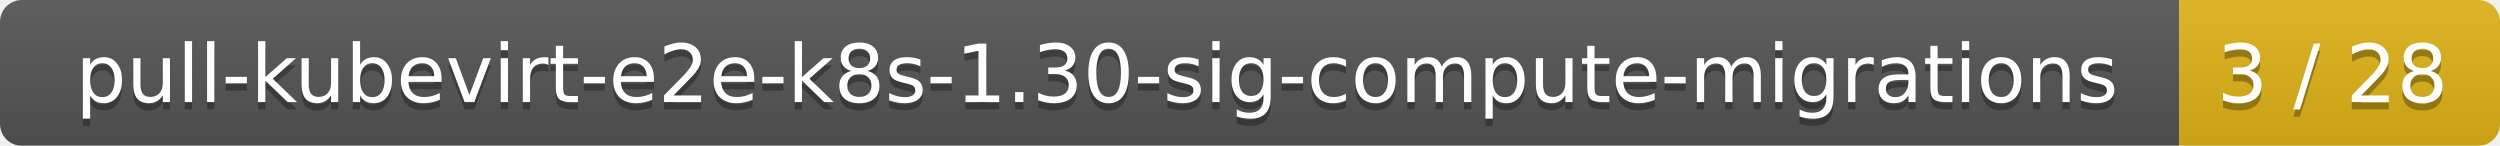
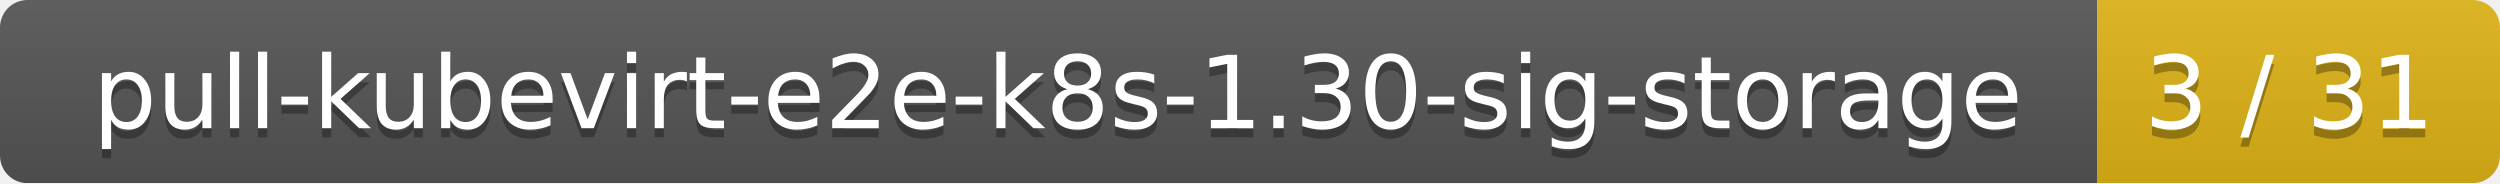
- <svg xmlns="http://www.w3.org/2000/svg" width="343" height="20">
+ <svg xmlns="http://www.w3.org/2000/svg" width="273" height="20">
  <linearGradient id="smooth" x2="0" y2="100%">
    <stop offset="0" stop-color="#bbb" stop-opacity=".1" />
    <stop offset="1" stop-opacity=".1" />
  </linearGradient>
  <mask id="round">
-     <rect width="343" height="20" rx="3" fill="#fff" />
+     <rect width="273" height="20" rx="3" fill="#fff" />
  </mask>
  <g mask="url(#round)">
-     <rect width="299" height="20" fill="#555" />
-     <rect x="299" width="44" height="20" fill="#dfb317" />
-     <rect width="343" height="20" fill="url(#smooth)" />
+     <rect width="229" height="20" fill="#555" />
+     <rect x="229" width="44" height="20" fill="#dfb317" />
+     <rect width="273" height="20" fill="url(#smooth)" />
  </g>
  <g fill="#fff" text-anchor="middle" font-family="DejaVu Sans,Verdana,Geneva,sans-serif" font-size="11">
-     <text x="150.5" y="15" fill="#010101" fill-opacity=".3">pull-kubevirt-e2e-k8s-1.30-sig-compute-migrations</text>
-     <text x="150.5" y="14">pull-kubevirt-e2e-k8s-1.30-sig-compute-migrations</text>
-     <text x="320" y="15" fill="#010101" fill-opacity=".3">3 / 28</text>
-     <text x="320" y="14">3 / 28</text>
+     <text x="115.5" y="15" fill="#010101" fill-opacity=".3">pull-kubevirt-e2e-k8s-1.30-sig-storage</text>
+     <text x="115.5" y="14">pull-kubevirt-e2e-k8s-1.30-sig-storage</text>
+     <text x="250" y="15" fill="#010101" fill-opacity=".3">3 / 31</text>
+     <text x="250" y="14">3 / 31</text>
  </g>
</svg>
